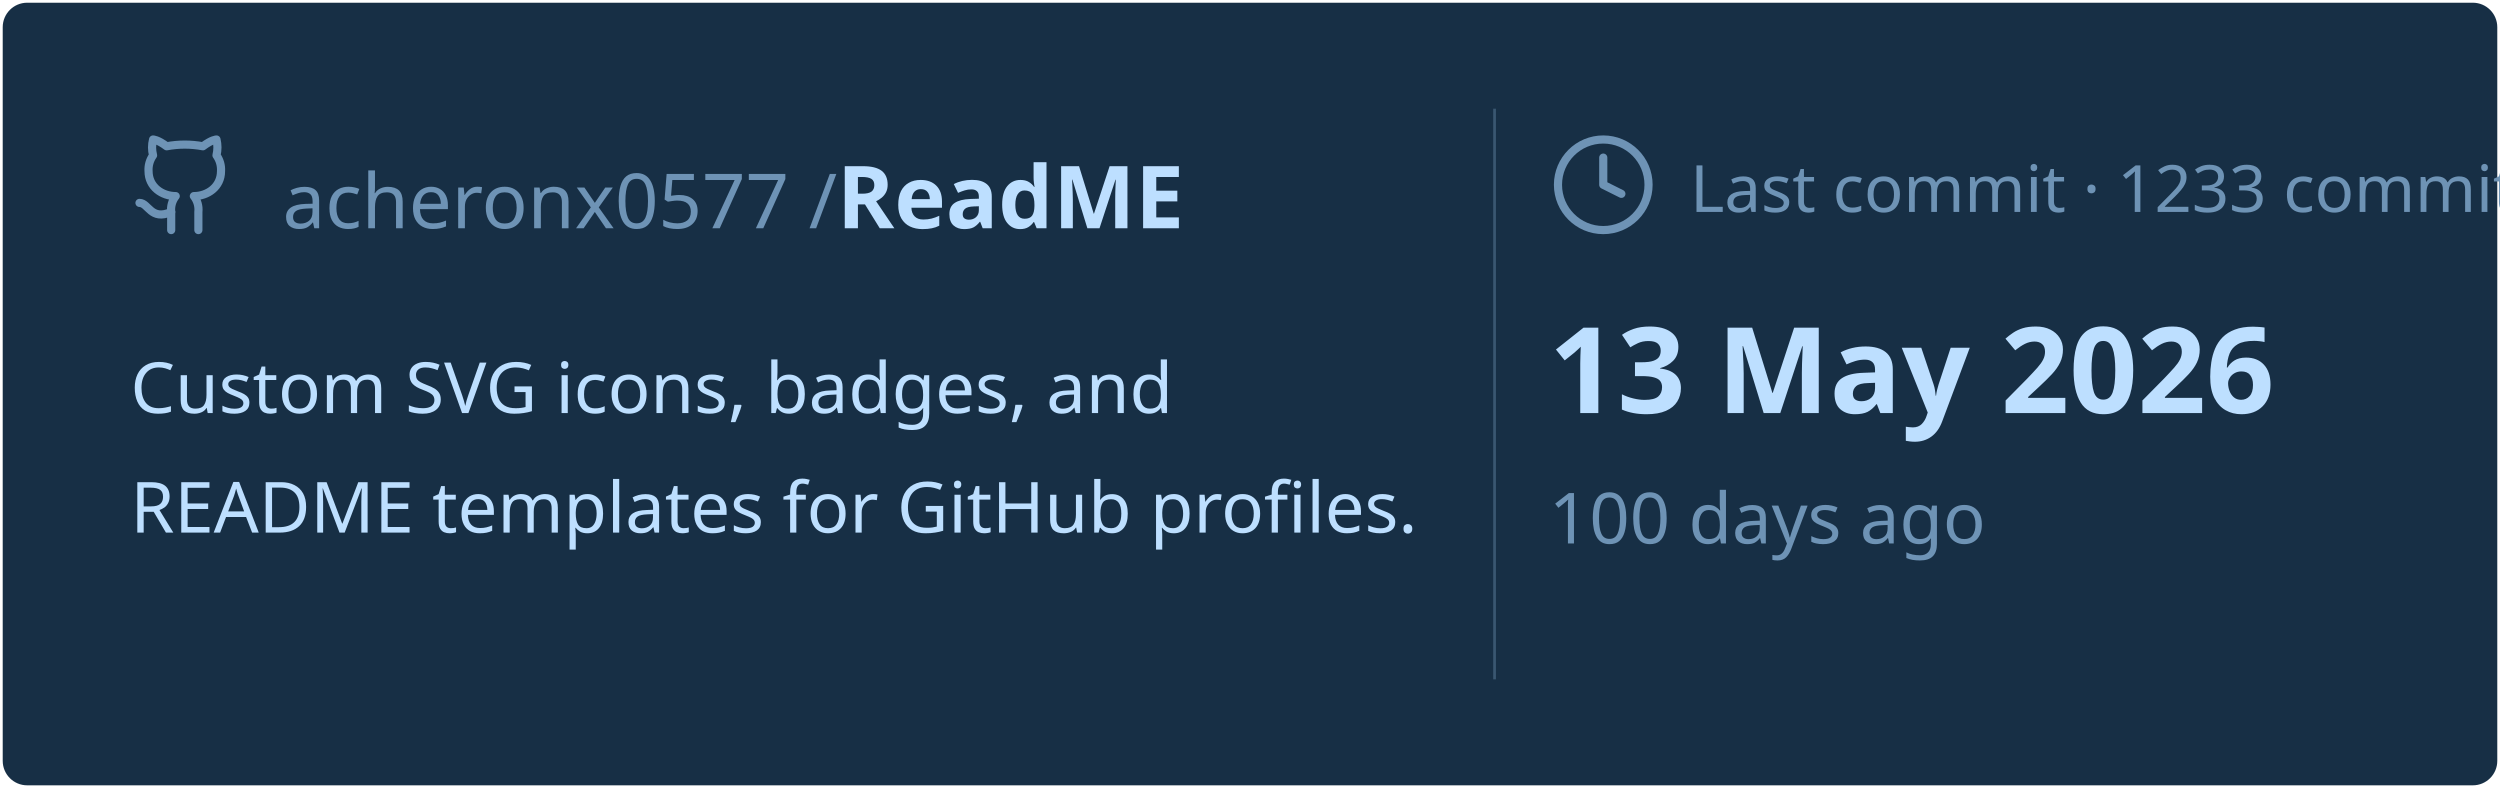
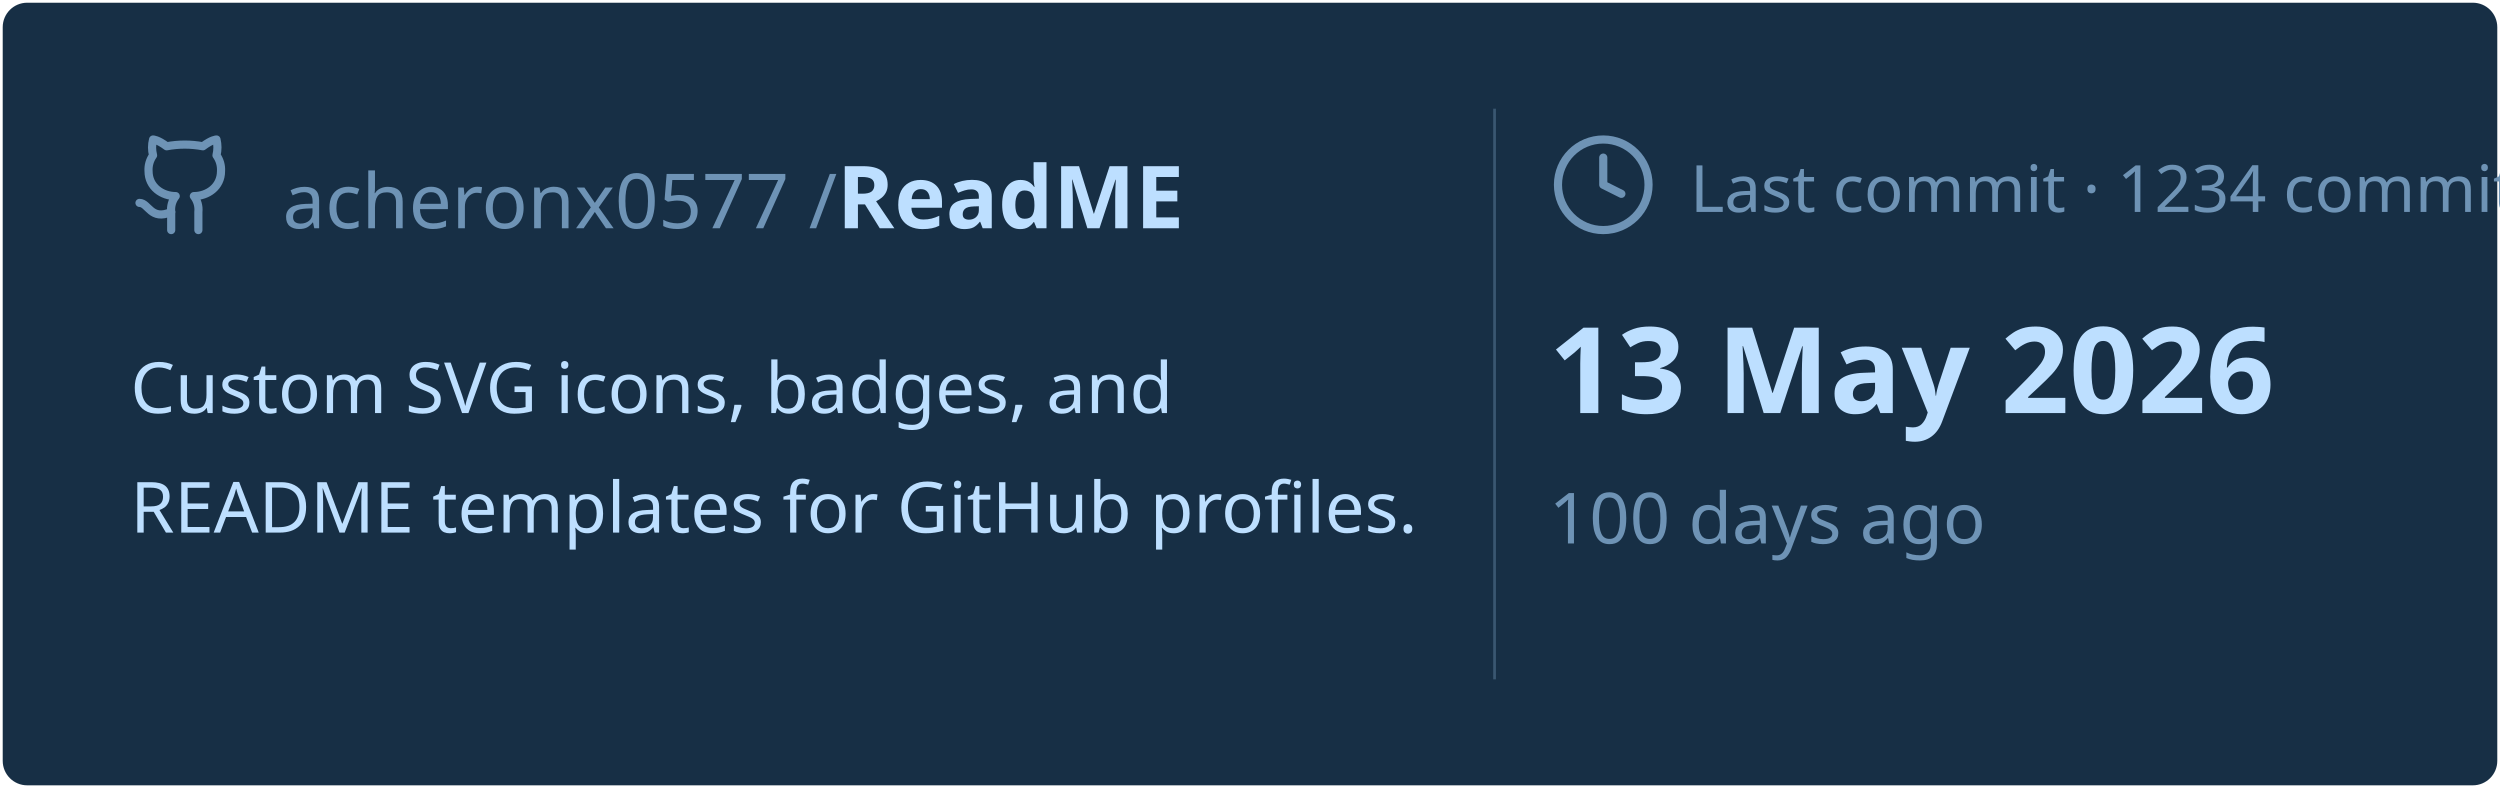
<svg xmlns="http://www.w3.org/2000/svg" viewBox="0 0 460 145" width="460px" height="145px">
  <rect stroke="#000000" stroke-opacity="0" fill="#172F45" rx="4.5" x="0.5" y="0.5" width="459" height="144" />
  <g transform="translate(24, 42)">
    <svg x="0" y="-18" width="20" height="20" viewBox="0 0 24 24" fill="none" stroke="#6E93B5" stroke-width="1.8" stroke-linecap="round" stroke-linejoin="round">
      <path d="M15 22v-4a4.8 4.8 0 0 0-1-3.5c3 0 6-2 6-5.5.08-1.25-.27-2.48-1-3.5.28-1.15.28-2.35 0-3.5 0 0-1 0-3 1.5-2.64-.5-5.36-.5-8 0C6 2 5 2 5 2c-.3 1.15-.3 2.35 0 3.5A5.403 5.403 0 0 0 4 9c0 3.5 3 5.5 6 5.5-.39.49-.68 1.05-.85 1.65-.17.6-.22 1.23-.15 1.85v4" />
      <path d="M9 18c-4.51 2-5-2-7-2" />
    </svg>
    <text x="28" y="0" font-family="&quot;Segoe UI&quot;, Ubuntu, sans-serif" font-size="14" font-weight="400" fill="#6E93B5">acheronx0577 /</text>
    <text x="130" y="0" font-family="&quot;Segoe UI&quot;, Ubuntu, sans-serif" font-size="16" font-weight="700" fill="#BDDFFF">ReadME</text>
  </g>
  <text x="24" y="76" font-family="&quot;Segoe UI&quot;, Ubuntu, sans-serif" font-size="13" font-weight="400" fill="#BDDFFF">Custom SVG icons, badges, and</text>
  <text x="24" y="98" font-family="&quot;Segoe UI&quot;, Ubuntu, sans-serif" font-size="13" font-weight="400" fill="#BDDFFF">README templates for GitHub profiles.</text>
  <line x1="275" y1="20" x2="275" y2="125" stroke="#6E93B5" stroke-width="0.5" stroke-opacity="0.4" />
  <svg x="285" y="24" width="20" height="20" viewBox="0 0 24 24" fill="none" stroke="#6E93B5" stroke-width="1.8" stroke-linecap="round" stroke-linejoin="round">
    <circle cx="12" cy="12" r="10" />
    <polyline points="12 6 12 12 16 14" />
  </svg>
-   <text x="311" y="39" font-family="&quot;Segoe UI&quot;, Ubuntu, sans-serif" font-size="12" font-weight="400" fill="#6E93B5">Last commit · 1233 commits</text>
+   <text x="311" y="39" font-family="&quot;Segoe UI&quot;, Ubuntu, sans-serif" font-size="12" font-weight="400" fill="#6E93B5">Last commit · 1234 commits</text>
  <text x="285" y="76" font-family="&quot;Segoe UI&quot;, Ubuntu, sans-serif" font-size="22" font-weight="700" fill="#BDDFFF">13 May 2026</text>
  <text x="285" y="100" font-family="&quot;Segoe UI&quot;, Ubuntu, sans-serif" font-size="13" font-weight="400" fill="#6E93B5">100 days ago</text>
</svg>
